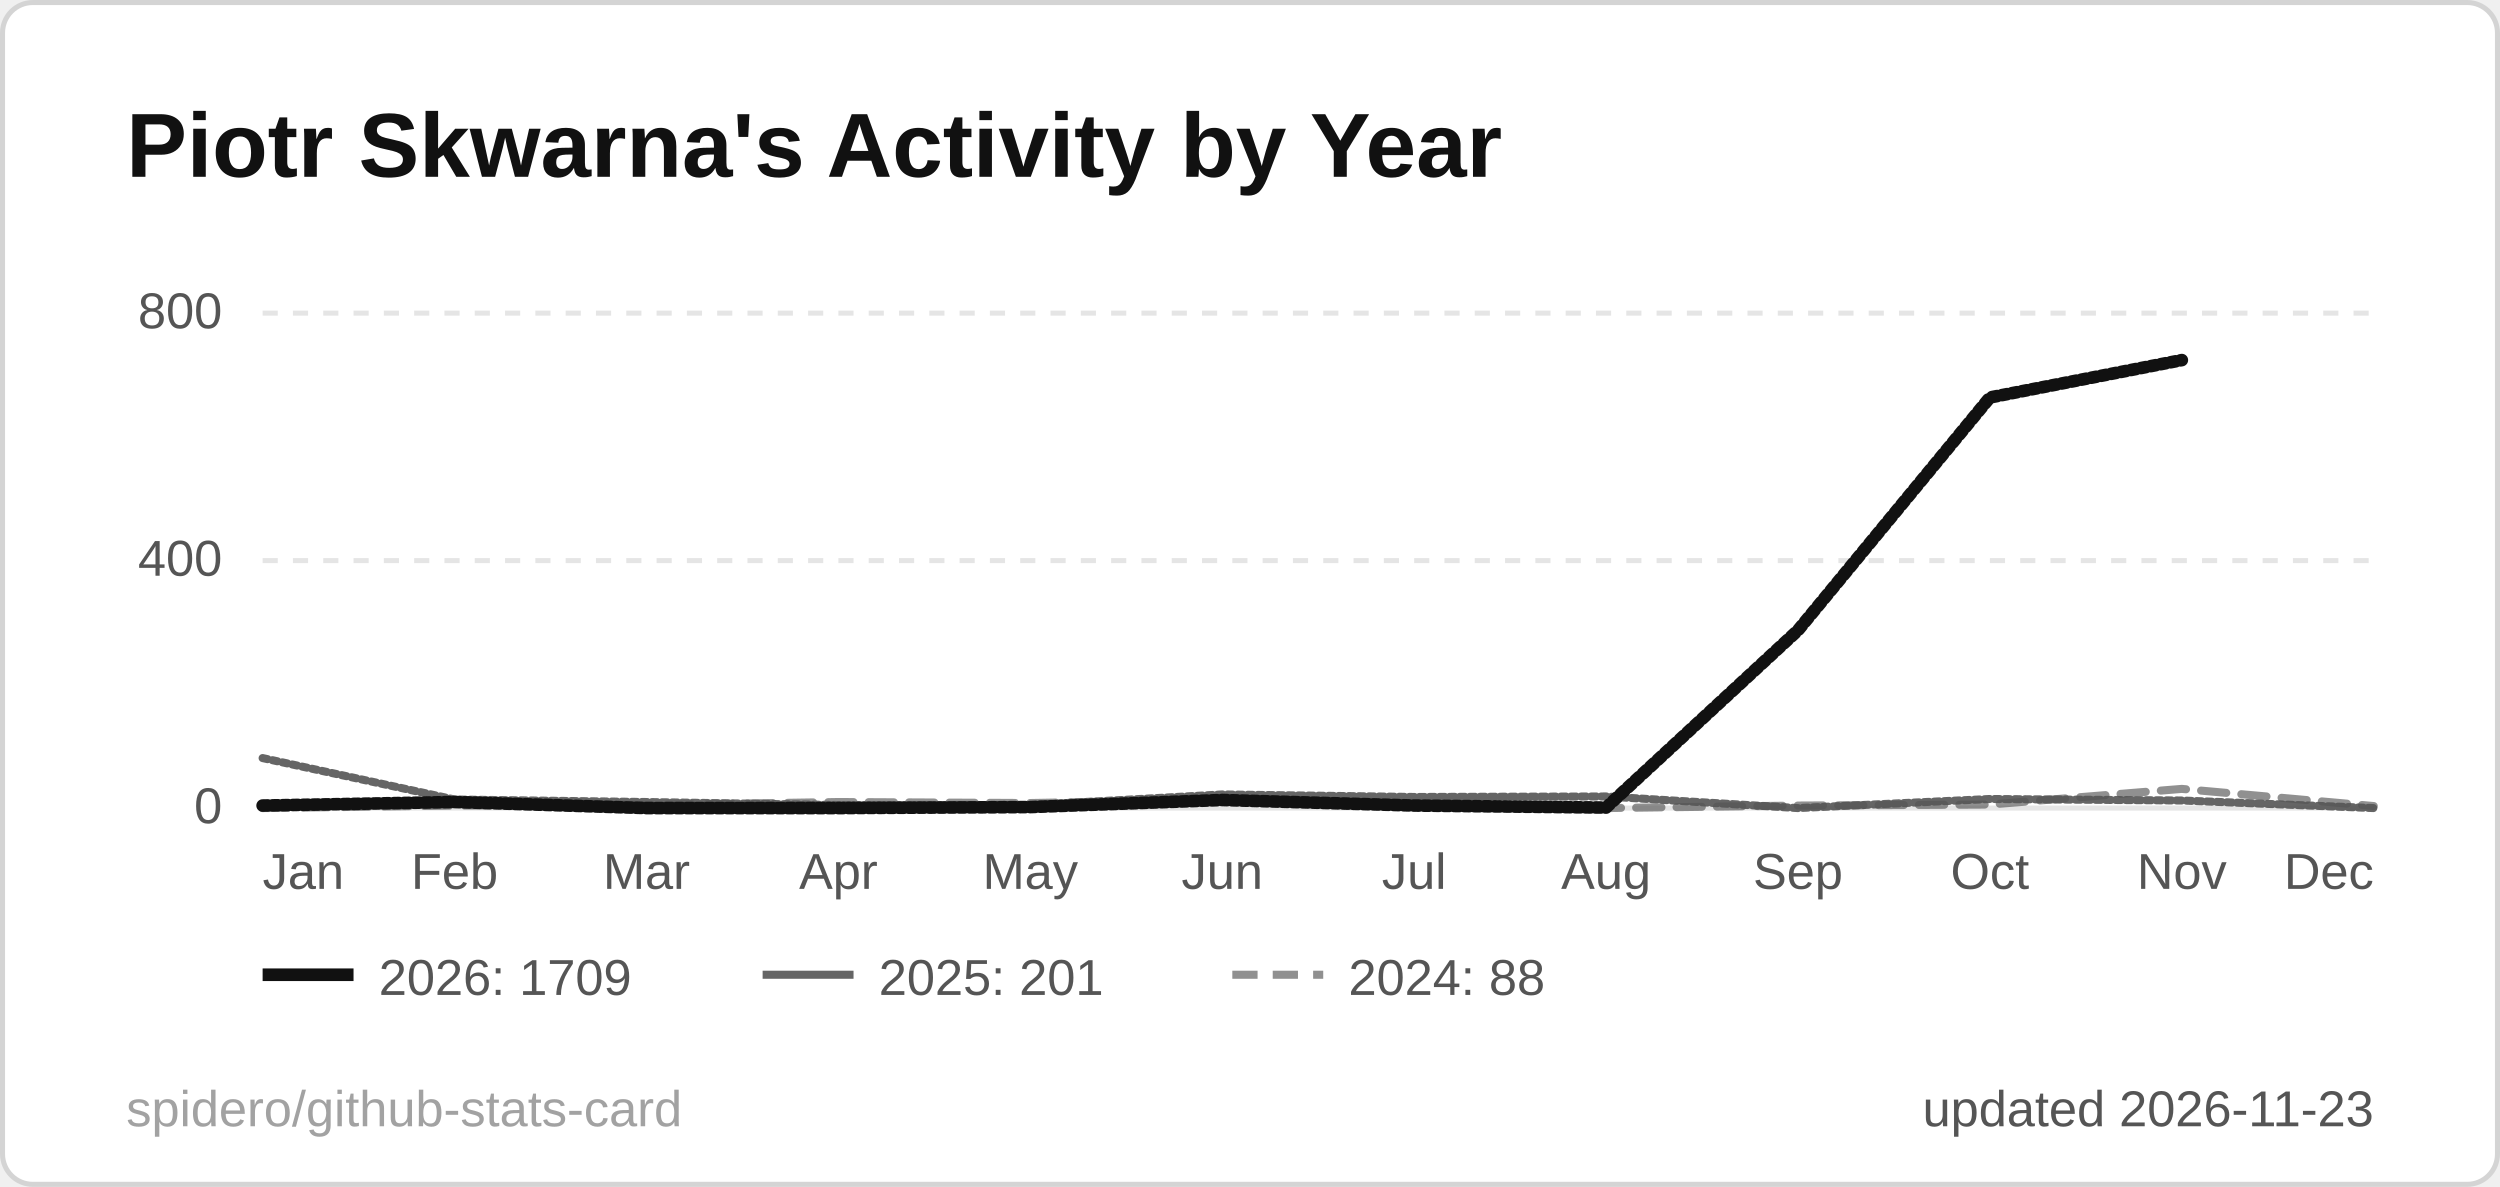
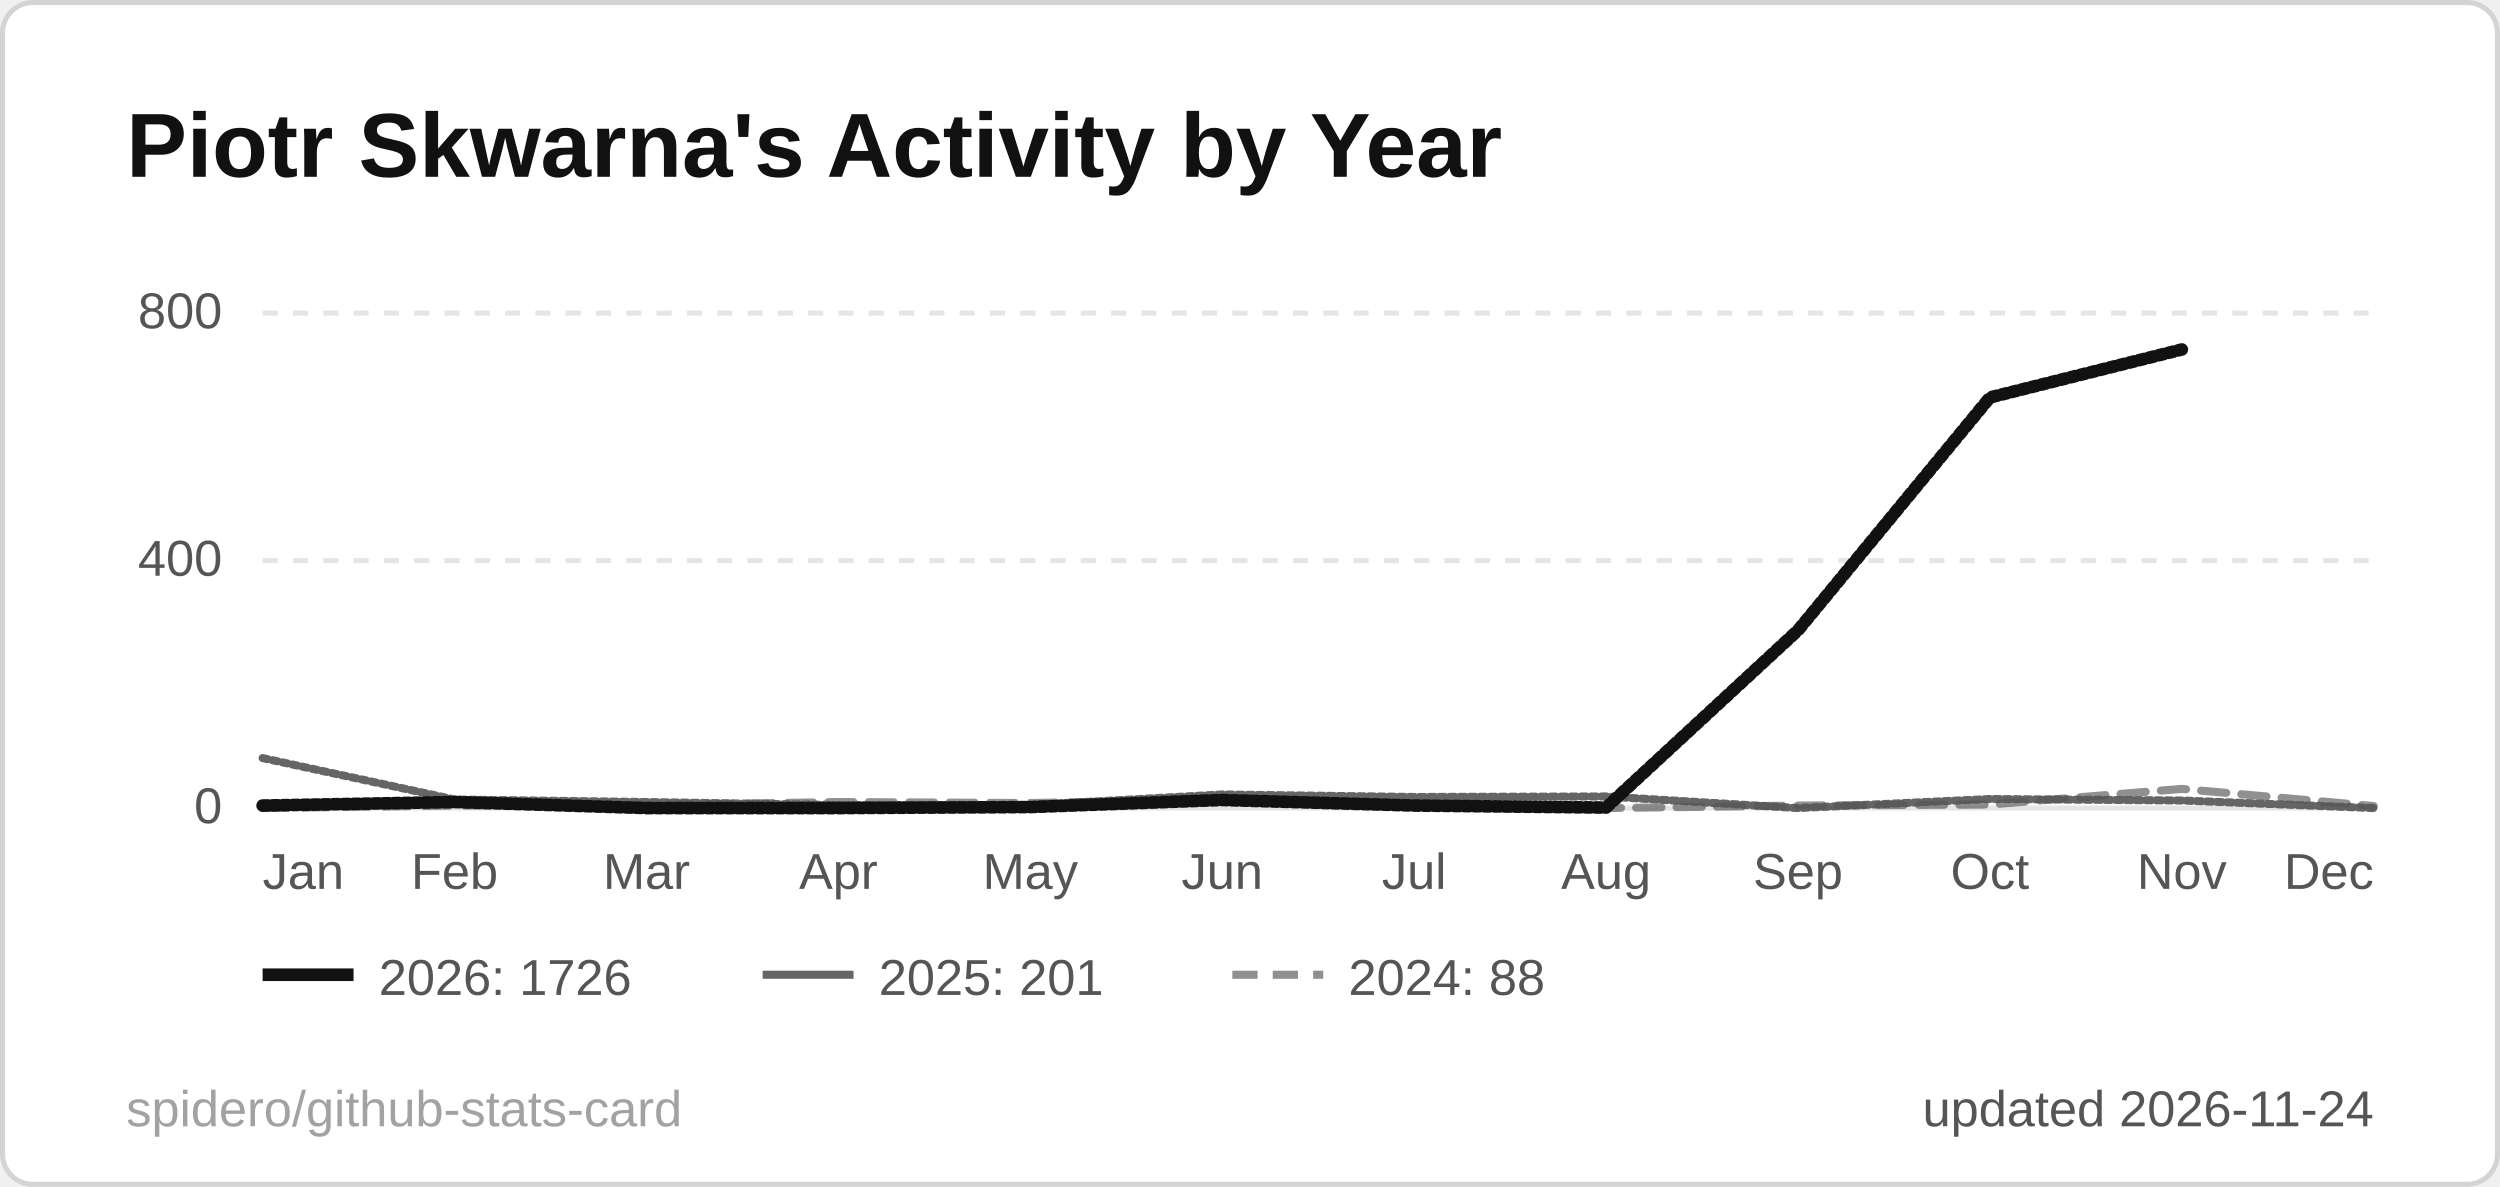
<svg xmlns="http://www.w3.org/2000/svg" width="495" height="235" viewBox="0 0 495 235" role="img" aria-label="Piotr Skwarna's Activity by Year">
  <style>
  .title { font: 600 18px 'Segoe UI', Ubuntu, 'Helvetica Neue', Arial, sans-serif; fill: #111111; }
  .label { font: 600 13px 'Segoe UI', Ubuntu, 'Helvetica Neue', Arial, sans-serif; fill: #555555; }
  .value { font: 700 13px 'Segoe UI', Ubuntu, 'Helvetica Neue', Arial, sans-serif; fill: #111111; }
  .big { font: 700 22px 'Segoe UI', Ubuntu, 'Helvetica Neue', Arial, sans-serif; fill: #111111; }
  .small { font: 400 10px 'Segoe UI', Ubuntu, 'Helvetica Neue', Arial, sans-serif; fill: #555555; }
  .credit { opacity: .55; }
  /* Visible by default; the animation only fades in from 0 (no-animation renderers show the final state) */
  .fade { animation: fade .5s ease-in-out backwards; }
  @keyframes fade { from { opacity: 0; } }
  @media (prefers-reduced-motion: reduce) { * { animation: none !important; } }
  .draw { stroke-dasharray: 1; stroke-dashoffset: 0; animation: draw 1.4s ease-out backwards; }
  @keyframes draw { from { stroke-dashoffset: 1; } }
</style>
  <rect x="0.5" y="0.5" width="494" height="234" rx="6" fill="#ffffff" stroke="#d4d4d4" />
  <text x="25" y="35" class="title">Piotr Skwarna's Activity by Year</text>
  <line x1="52" y1="160.0" x2="470" y2="160.0" stroke="#e5e5e5" stroke-width="1" />
  <text x="44" y="163.0" text-anchor="end" class="small">0</text>
  <line x1="52" y1="111.0" x2="470" y2="111.0" stroke="#e5e5e5" stroke-width="1" stroke-dasharray="3 3" />
  <text x="44" y="114.0" text-anchor="end" class="small">400</text>
  <line x1="52" y1="62.0" x2="470" y2="62.0" stroke="#e5e5e5" stroke-width="1" stroke-dasharray="3 3" />
  <text x="44" y="65.0" text-anchor="end" class="small">800</text>
  <text x="52.0" y="176" text-anchor="start" class="small">Jan</text>
  <text x="90.0" y="176" text-anchor="middle" class="small">Feb</text>
  <text x="128.0" y="176" text-anchor="middle" class="small">Mar</text>
  <text x="166.0" y="176" text-anchor="middle" class="small">Apr</text>
  <text x="204.0" y="176" text-anchor="middle" class="small">May</text>
  <text x="242.0" y="176" text-anchor="middle" class="small">Jun</text>
  <text x="280.0" y="176" text-anchor="middle" class="small">Jul</text>
  <text x="318.0" y="176" text-anchor="middle" class="small">Aug</text>
  <text x="356.0" y="176" text-anchor="middle" class="small">Sep</text>
  <text x="394.0" y="176" text-anchor="middle" class="small">Oct</text>
  <text x="432.0" y="176" text-anchor="middle" class="small">Nov</text>
  <text x="470.0" y="176" text-anchor="end" class="small">Dec</text>
  <path d="M52.0,160.0 L90.0,159.5 L128.0,159.4 L166.0,158.8 L204.0,159.0 L242.0,158.3 L280.0,159.6 L318.0,160.0 L356.0,159.5 L394.0,159.3 L432.0,156.2 L470.0,159.6" fill="none" stroke="#555555" stroke-opacity="0.65" stroke-width="1.6" stroke-dasharray="5 3" stroke-linejoin="round" stroke-linecap="round" class="fade" style="animation-delay:200ms" />
  <path d="M52.0,150.1 L90.0,158.3 L128.0,158.8 L166.0,159.4 L204.0,159.4 L242.0,157.3 L280.0,157.8 L318.0,157.7 L356.0,160.0 L394.0,158.2 L432.0,158.5 L470.0,160.0" fill="none" stroke="#555555" stroke-opacity="0.9" stroke-width="1.6" stroke-linejoin="round" stroke-linecap="round" pathLength="1" class="draw" style="animation-delay:350ms" />
-   <path d="M52.0,159.5 L90.0,158.8 L128.0,160.0 L166.0,160.0 L204.0,159.8 L242.0,158.4 L280.0,159.5 L318.0,159.9 L356.0,124.8 L394.0,78.7 L432.0,71.3" fill="none" stroke="#111111" stroke-opacity="1" stroke-width="2.5" stroke-linejoin="round" stroke-linecap="round" pathLength="1" class="draw" style="animation-delay:500ms" />
+   <path d="M52.0,159.5 L90.0,158.8 L128.0,160.0 L166.0,160.0 L204.0,159.8 L242.0,158.4 L280.0,159.5 L318.0,159.9 L356.0,124.8 L394.0,78.7 L432.0,69.2" fill="none" stroke="#111111" stroke-opacity="1" stroke-width="2.5" stroke-linejoin="round" stroke-linecap="round" pathLength="1" class="draw" style="animation-delay:500ms" />
  <g class="fade" style="animation-delay:500ms">
    <line x1="52" y1="193" x2="70" y2="193" stroke="#111111" stroke-opacity="1" stroke-width="2.5" />
-     <text x="75" y="197" class="small">2026: 1709</text>
+     <text x="75" y="197" class="small">2026: 1726</text>
  </g>
  <g class="fade" style="animation-delay:500ms">
    <line x1="151" y1="193" x2="169" y2="193" stroke="#555555" stroke-opacity="0.9" stroke-width="1.6" />
    <text x="174" y="197" class="small">2025: 201</text>
  </g>
  <g class="fade" style="animation-delay:500ms">
    <line x1="244" y1="193" x2="262" y2="193" stroke="#555555" stroke-opacity="0.65" stroke-width="1.6" stroke-dasharray="5 3" />
    <text x="267" y="197" class="small">2024: 88</text>
  </g>
-   <text x="470" y="223" text-anchor="end" class="small">updated 2026-11-23</text>
+   <text x="470" y="223" text-anchor="end" class="small">updated 2026-11-24</text>
  <a href="https://github.com/spidero/github-stats-card" target="_blank">
    <text x="25" y="223" class="small credit">spidero/github-stats-card</text>
  </a>
</svg>
